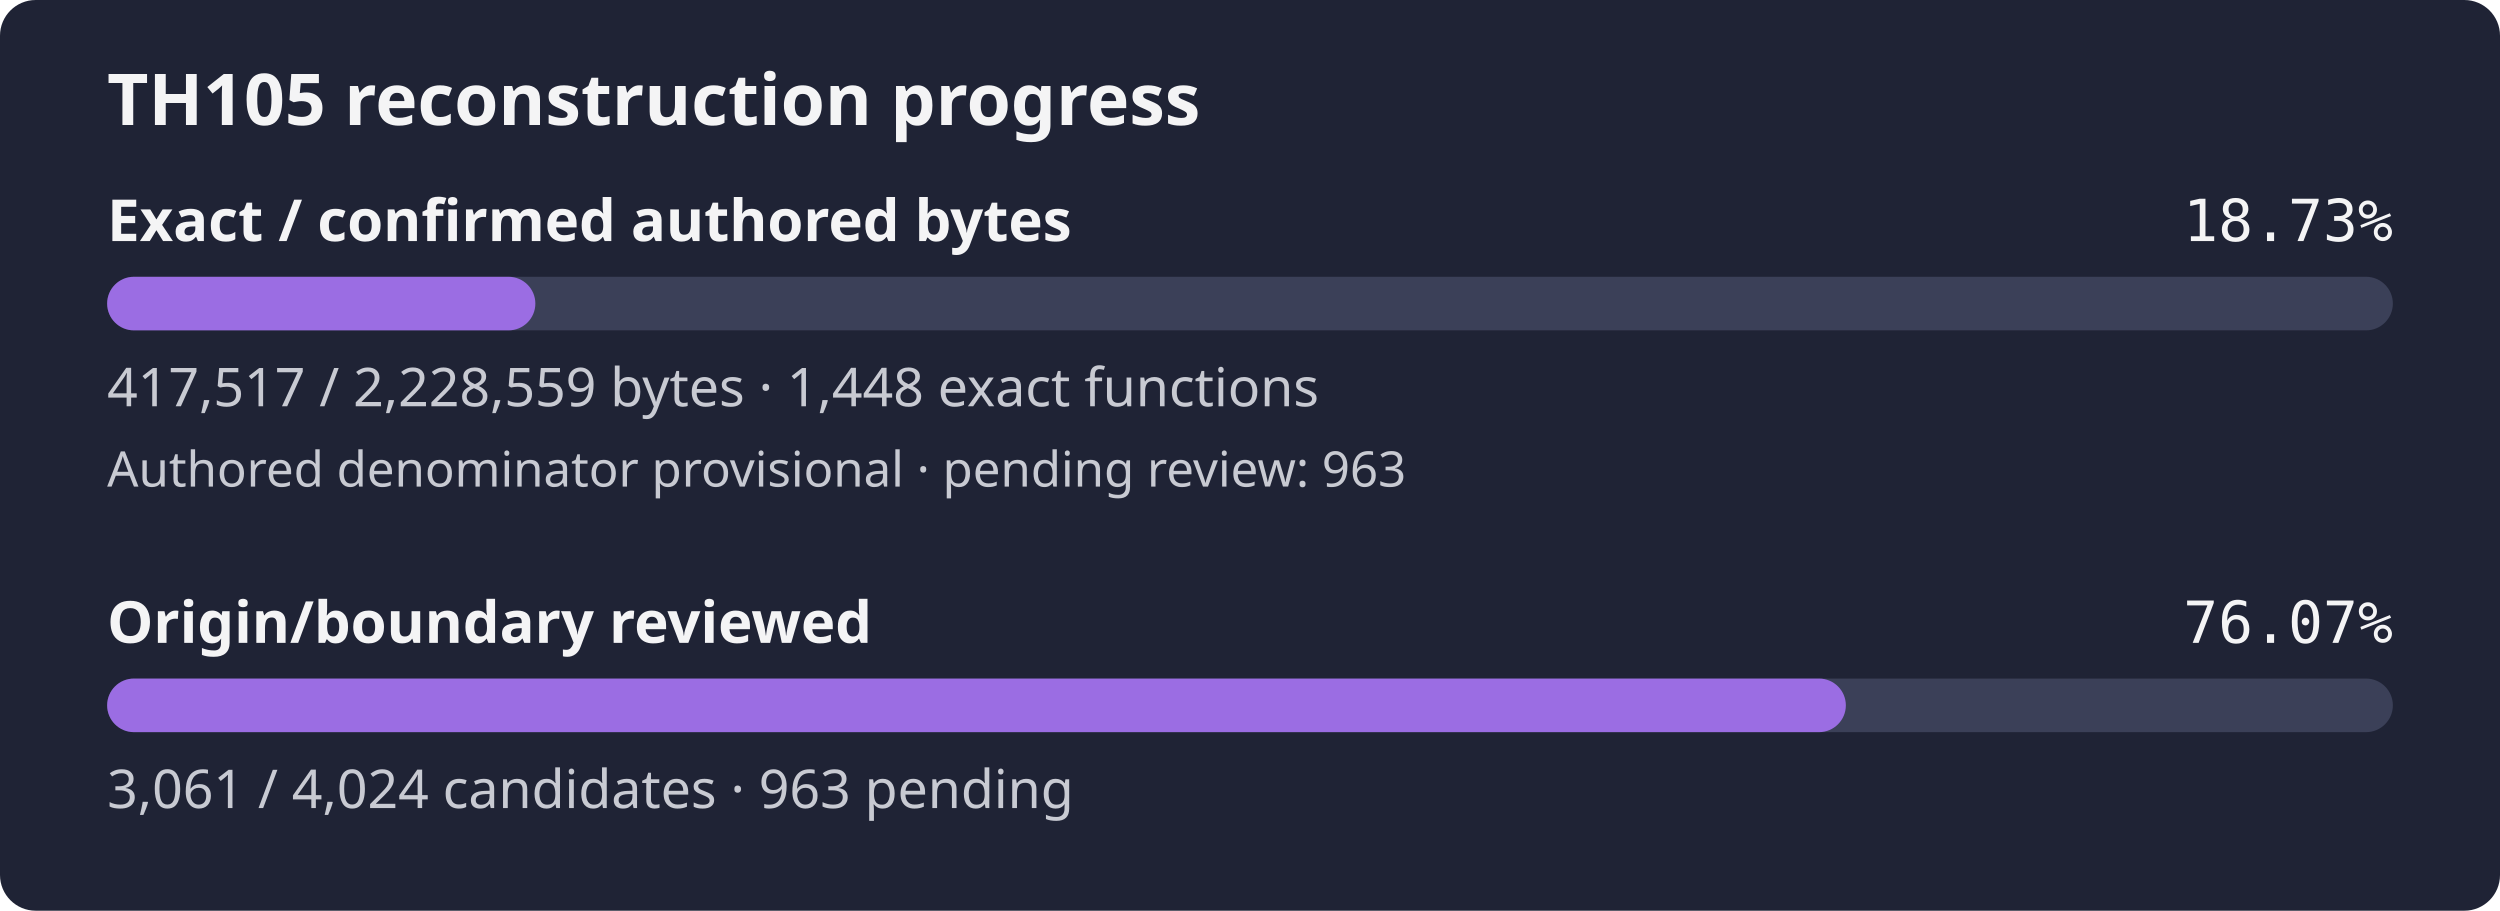
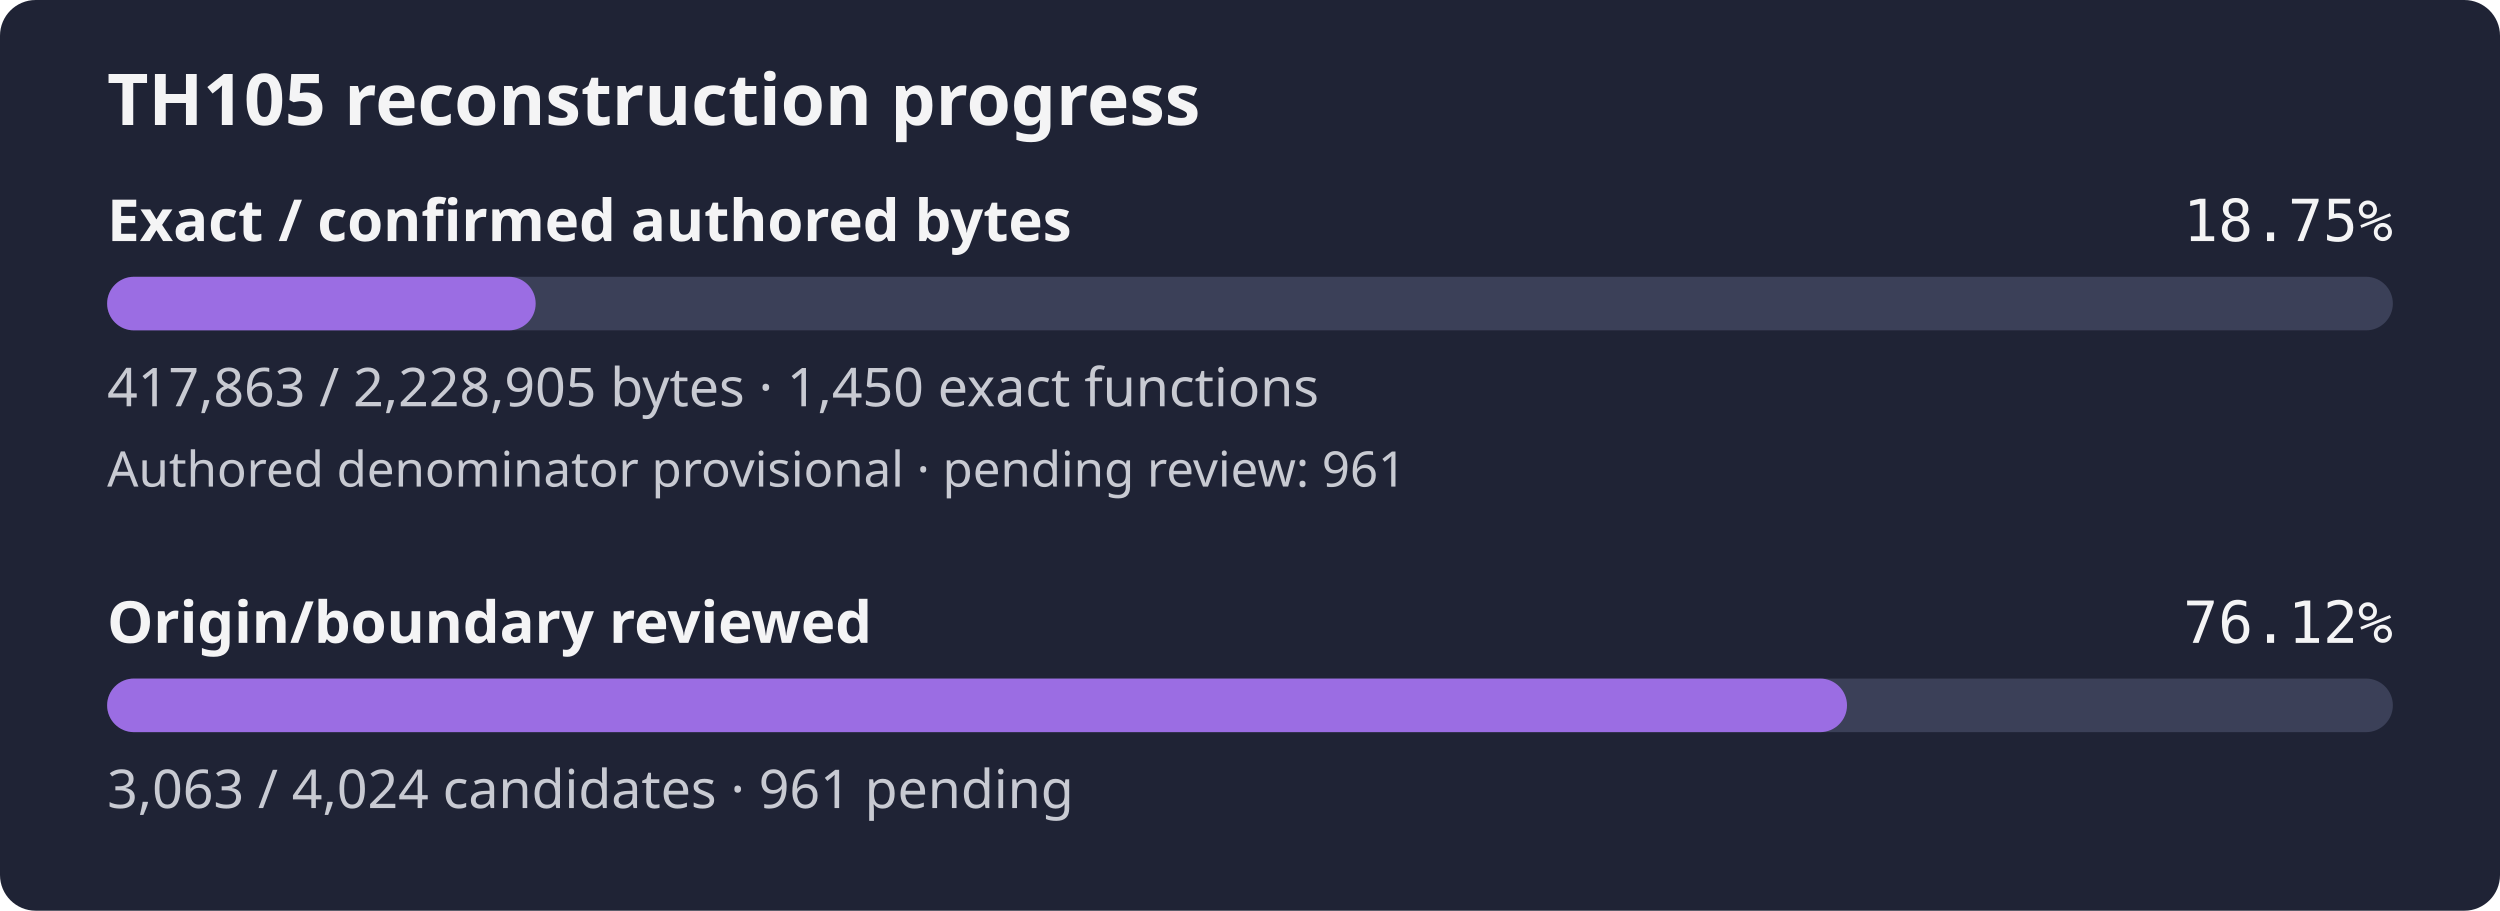
- <svg xmlns="http://www.w3.org/2000/svg" width="560" height="204" viewBox="0 0 560 204" role="img" aria-label="TH105 reconstruction progress: 18.73% of confirmed authored bytes exact; authored denominator provisional, origin review 76.07%">
+ <svg xmlns="http://www.w3.org/2000/svg" width="560" height="204" viewBox="0 0 560 204" role="img" aria-label="TH105 reconstruction progress: 18.75% of confirmed authored bytes exact; authored denominator provisional, origin review 76.12%">
  <rect width="560" height="204" rx="8" fill="#1f2335" />
  <text x="24" y="28" fill="#f4f4f5" font-family="sans-serif" font-size="16" font-weight="600">TH105 reconstruction progress</text>
  <text x="24" y="54" fill="#f4f4f5" font-family="sans-serif" font-size="13" font-weight="600">Exact / confirmed authored bytes</text>
-   <text x="536" y="54" fill="#f4f4f5" text-anchor="end" font-family="monospace" font-size="13">18.73%</text>
+   <text x="536" y="54" fill="#f4f4f5" text-anchor="end" font-family="monospace" font-size="13">18.75%</text>
  <rect id="exact-track" x="24" y="62" width="512" height="12" rx="6" fill="#3b4058" />
-   <rect id="exact-fill" x="24" y="62" width="95.92" height="12" rx="6" fill="#9b6de3" />
-   <text x="24" y="91" fill="#c8cad2" font-family="sans-serif" font-size="12">417,517 / 2,228,559 bytes · 1,448 exact functions</text>
-   <text x="24" y="109" fill="#c8cad2" font-family="sans-serif" font-size="11">Authored denominator provisional · pending review: 963</text>
+   <rect id="exact-fill" x="24" y="62" width="95.99" height="12" rx="6" fill="#9b6de3" />
+   <text x="24" y="91" fill="#c8cad2" font-family="sans-serif" font-size="12">417,863 / 2,228,905 bytes · 1,450 exact functions</text>
+   <text x="24" y="109" fill="#c8cad2" font-family="sans-serif" font-size="11">Authored denominator provisional · pending review: 961</text>
  <text x="24" y="144" fill="#f4f4f5" font-family="sans-serif" font-size="13" font-weight="600">Origin/boundary reviewed</text>
-   <text x="536" y="144" fill="#f4f4f5" text-anchor="end" font-family="monospace" font-size="13">76.07%</text>
+   <text x="536" y="144" fill="#f4f4f5" text-anchor="end" font-family="monospace" font-size="13">76.12%</text>
  <rect id="review-track" x="24" y="152" width="512" height="12" rx="6" fill="#3b4058" />
-   <rect id="review-fill" x="24" y="152" width="389.47" height="12" rx="6" fill="#9b6de3" />
-   <text x="24" y="181" fill="#c8cad2" font-family="sans-serif" font-size="12">3,061 / 4,024 candidates · 963 pending</text>
+   <rect id="review-fill" x="24" y="152" width="389.73" height="12" rx="6" fill="#9b6de3" />
+   <text x="24" y="181" fill="#c8cad2" font-family="sans-serif" font-size="12">3,063 / 4,024 candidates · 961 pending</text>
</svg>
